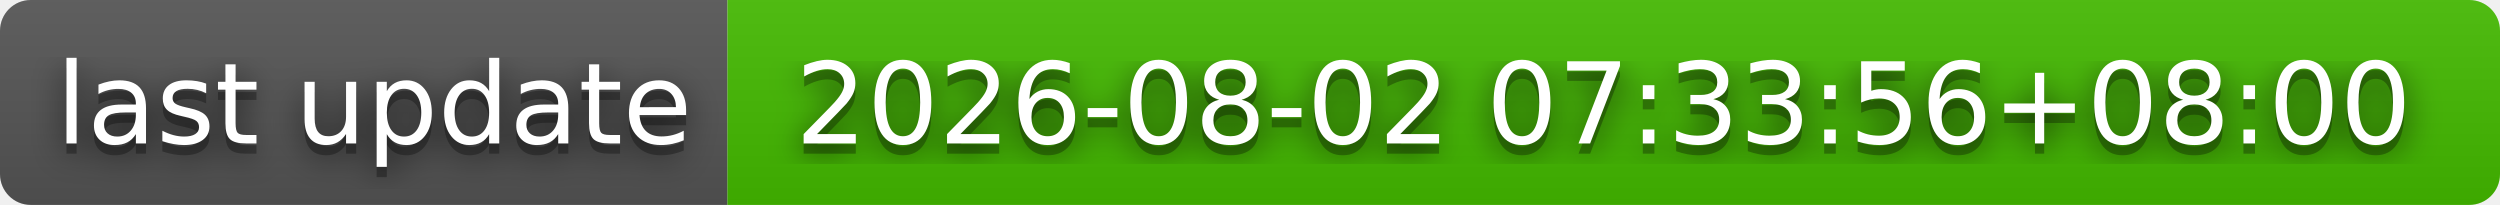
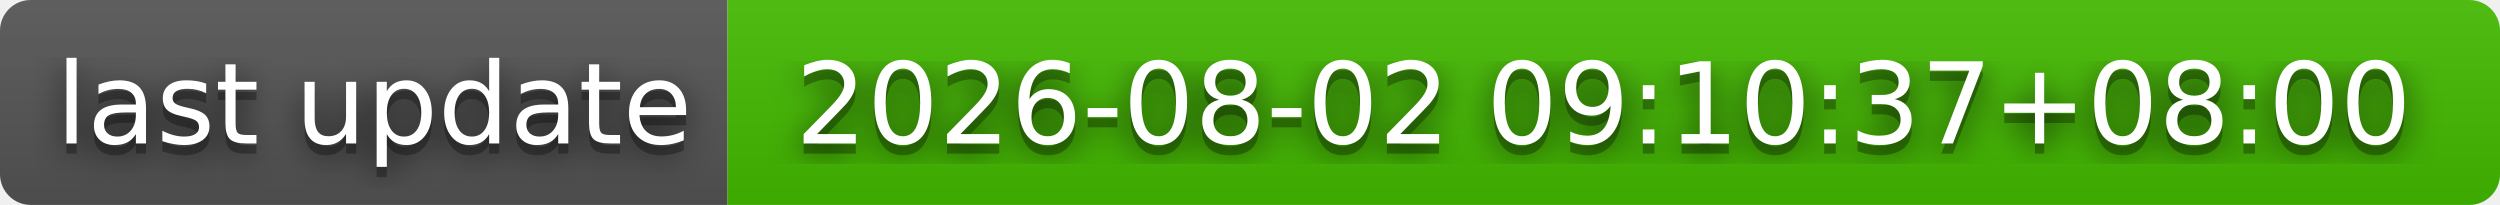
- <svg xmlns="http://www.w3.org/2000/svg" width="244" height="20" role="img" aria-label="last update: 2026-08-02 07:33:56+08:00">
+ <svg xmlns="http://www.w3.org/2000/svg" width="244" height="20" role="img" aria-label="last update: 2026-08-02 09:10:37+08:00">
  <filter id="blur">
    <feGaussianBlur stdDeviation="16" />
  </filter>
  <linearGradient id="s" x2="0" y2="100%">
    <stop offset="0" stop-color="#bbb" stop-opacity=".1" />
    <stop offset="1" stop-opacity=".1" />
  </linearGradient>
  <clipPath id="r">
    <rect width="244" height="20" rx="3" />
  </clipPath>
  <g clip-path="url(#r)">
    <rect width="71" height="20" fill="#555" />
    <rect x="71" width="173" height="20" fill="#4b0" />
    <rect width="244" height="20" fill="url(#s)" />
  </g>
  <g fill="#fff" text-anchor="middle" font-family="Verdana,Geneva,DejaVu Sans,sans-serif" text-rendering="geometricPrecision" font-size="110">
    <g transform="scale(.1)">
      <g aria-hidden="true" fill="#010101">
        <text x="365" y="150" fill-opacity=".8" filter="url(#blur)" textLength="610">last update</text>
        <text x="365" y="150" fill-opacity=".3" textLength="610">last update</text>
      </g>
      <text x="365" y="140" textLength="610">last update</text>
    </g>
    <g transform="scale(.1)">
      <g aria-hidden="true" fill="#010101">
-         <text x="1565" y="150" fill-opacity=".8" filter="url(#blur)" textLength="1630">2026-08-02 07:33:56+08:00</text>
-         <text x="1565" y="150" fill-opacity=".3" textLength="1630">2026-08-02 07:33:56+08:00</text>
+         <text x="1565" y="150" fill-opacity=".8" filter="url(#blur)" textLength="1630">2026-08-02 09:10:37+08:00</text>
+         <text x="1565" y="150" fill-opacity=".3" textLength="1630">2026-08-02 09:10:37+08:00</text>
      </g>
-       <text x="1565" y="140" textLength="1630">2026-08-02 07:33:56+08:00</text>
+       <text x="1565" y="140" textLength="1630">2026-08-02 09:10:37+08:00</text>
    </g>
  </g>
</svg>
